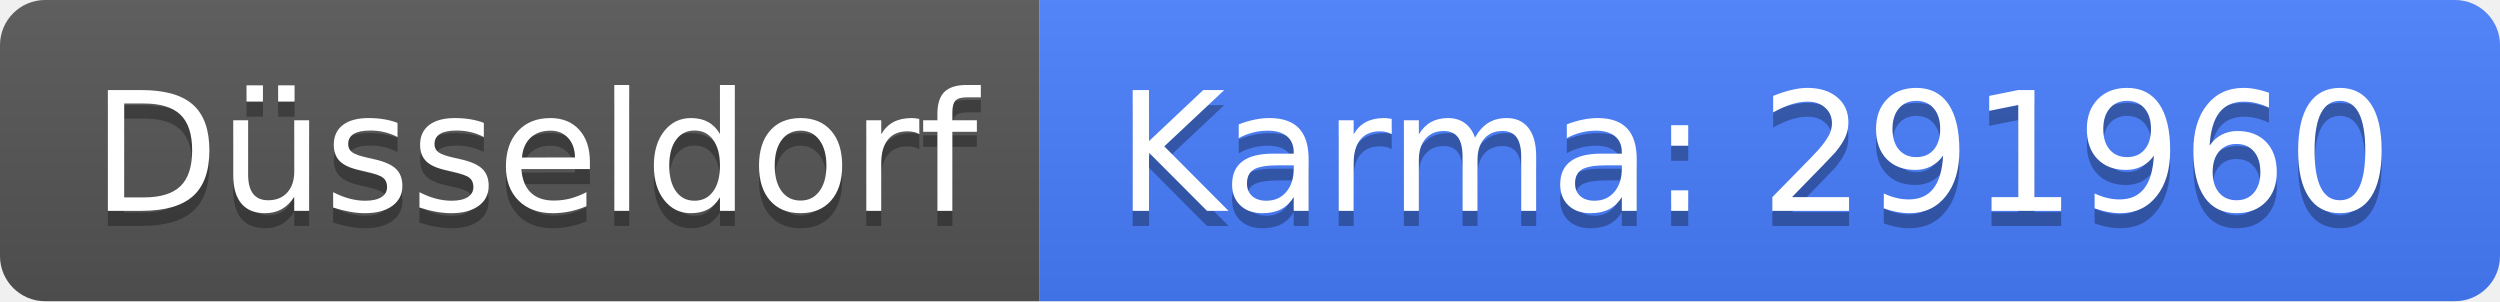
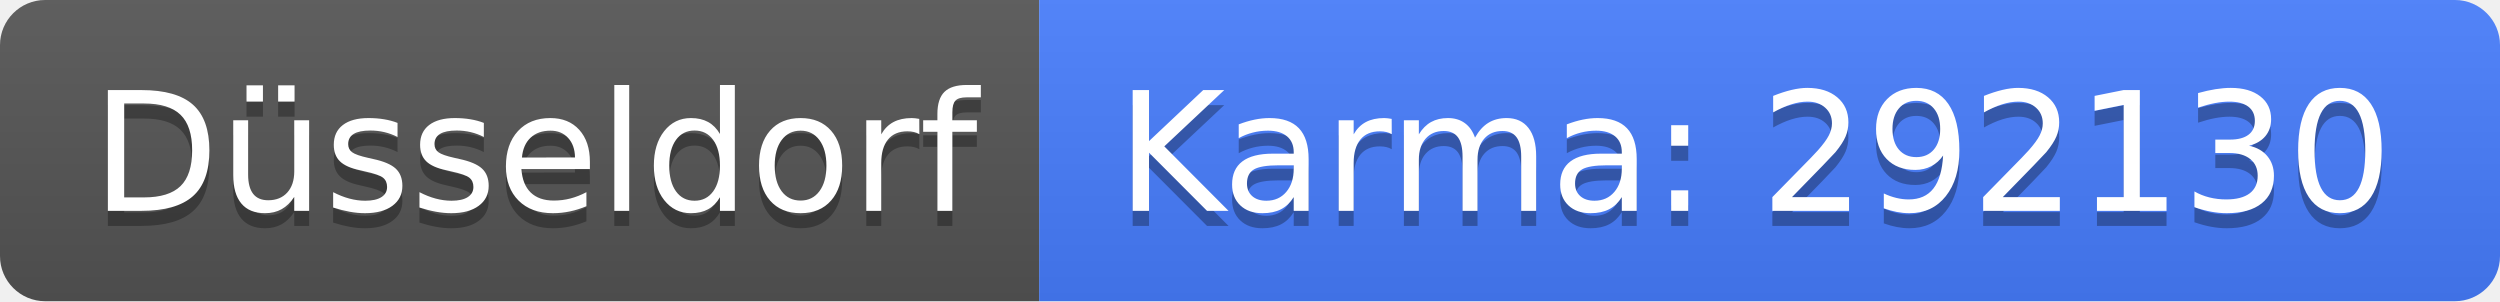
<svg xmlns="http://www.w3.org/2000/svg" width="166" height="20">
  <linearGradient id="b" x2="0" y2="100%">
    <stop offset="0" stop-color="#bbb" stop-opacity=".1" />
    <stop offset="1" stop-opacity=".1" />
  </linearGradient>
  <clipPath id="a">
    <rect width="166" height="20" rx="3" fill="#fff" />
  </clipPath>
  <g clip-path="url(#a)">
    <path fill="#555" d="M0 0h69v20H0z" />
    <path fill="#477eff" d="M69 0h97v20H69z" />
    <path fill="url(#b)" d="M0 0h166v20H0z" />
  </g>
  <g fill="#fff" text-anchor="middle" font-family="DejaVu Sans,Verdana,Geneva,sans-serif" font-size="110">
    <text x="355" y="150" fill="#010101" fill-opacity=".3" transform="scale(.1)" textLength="590">Düsseldorf</text>
    <text x="355" y="140" transform="scale(.1)" textLength="590">Düsseldorf</text>
-     <text x="1165" y="150" fill="#010101" fill-opacity=".3" transform="scale(.1)" textLength="870">Karma: 291960</text>
-     <text x="1165" y="140" transform="scale(.1)" textLength="870">Karma: 291960</text>
+     <text x="1165" y="150" fill="#010101" fill-opacity=".3" transform="scale(.1)" textLength="870">Karma: 292130</text>
+     <text x="1165" y="140" transform="scale(.1)" textLength="870">Karma: 292130</text>
  </g>
</svg>
